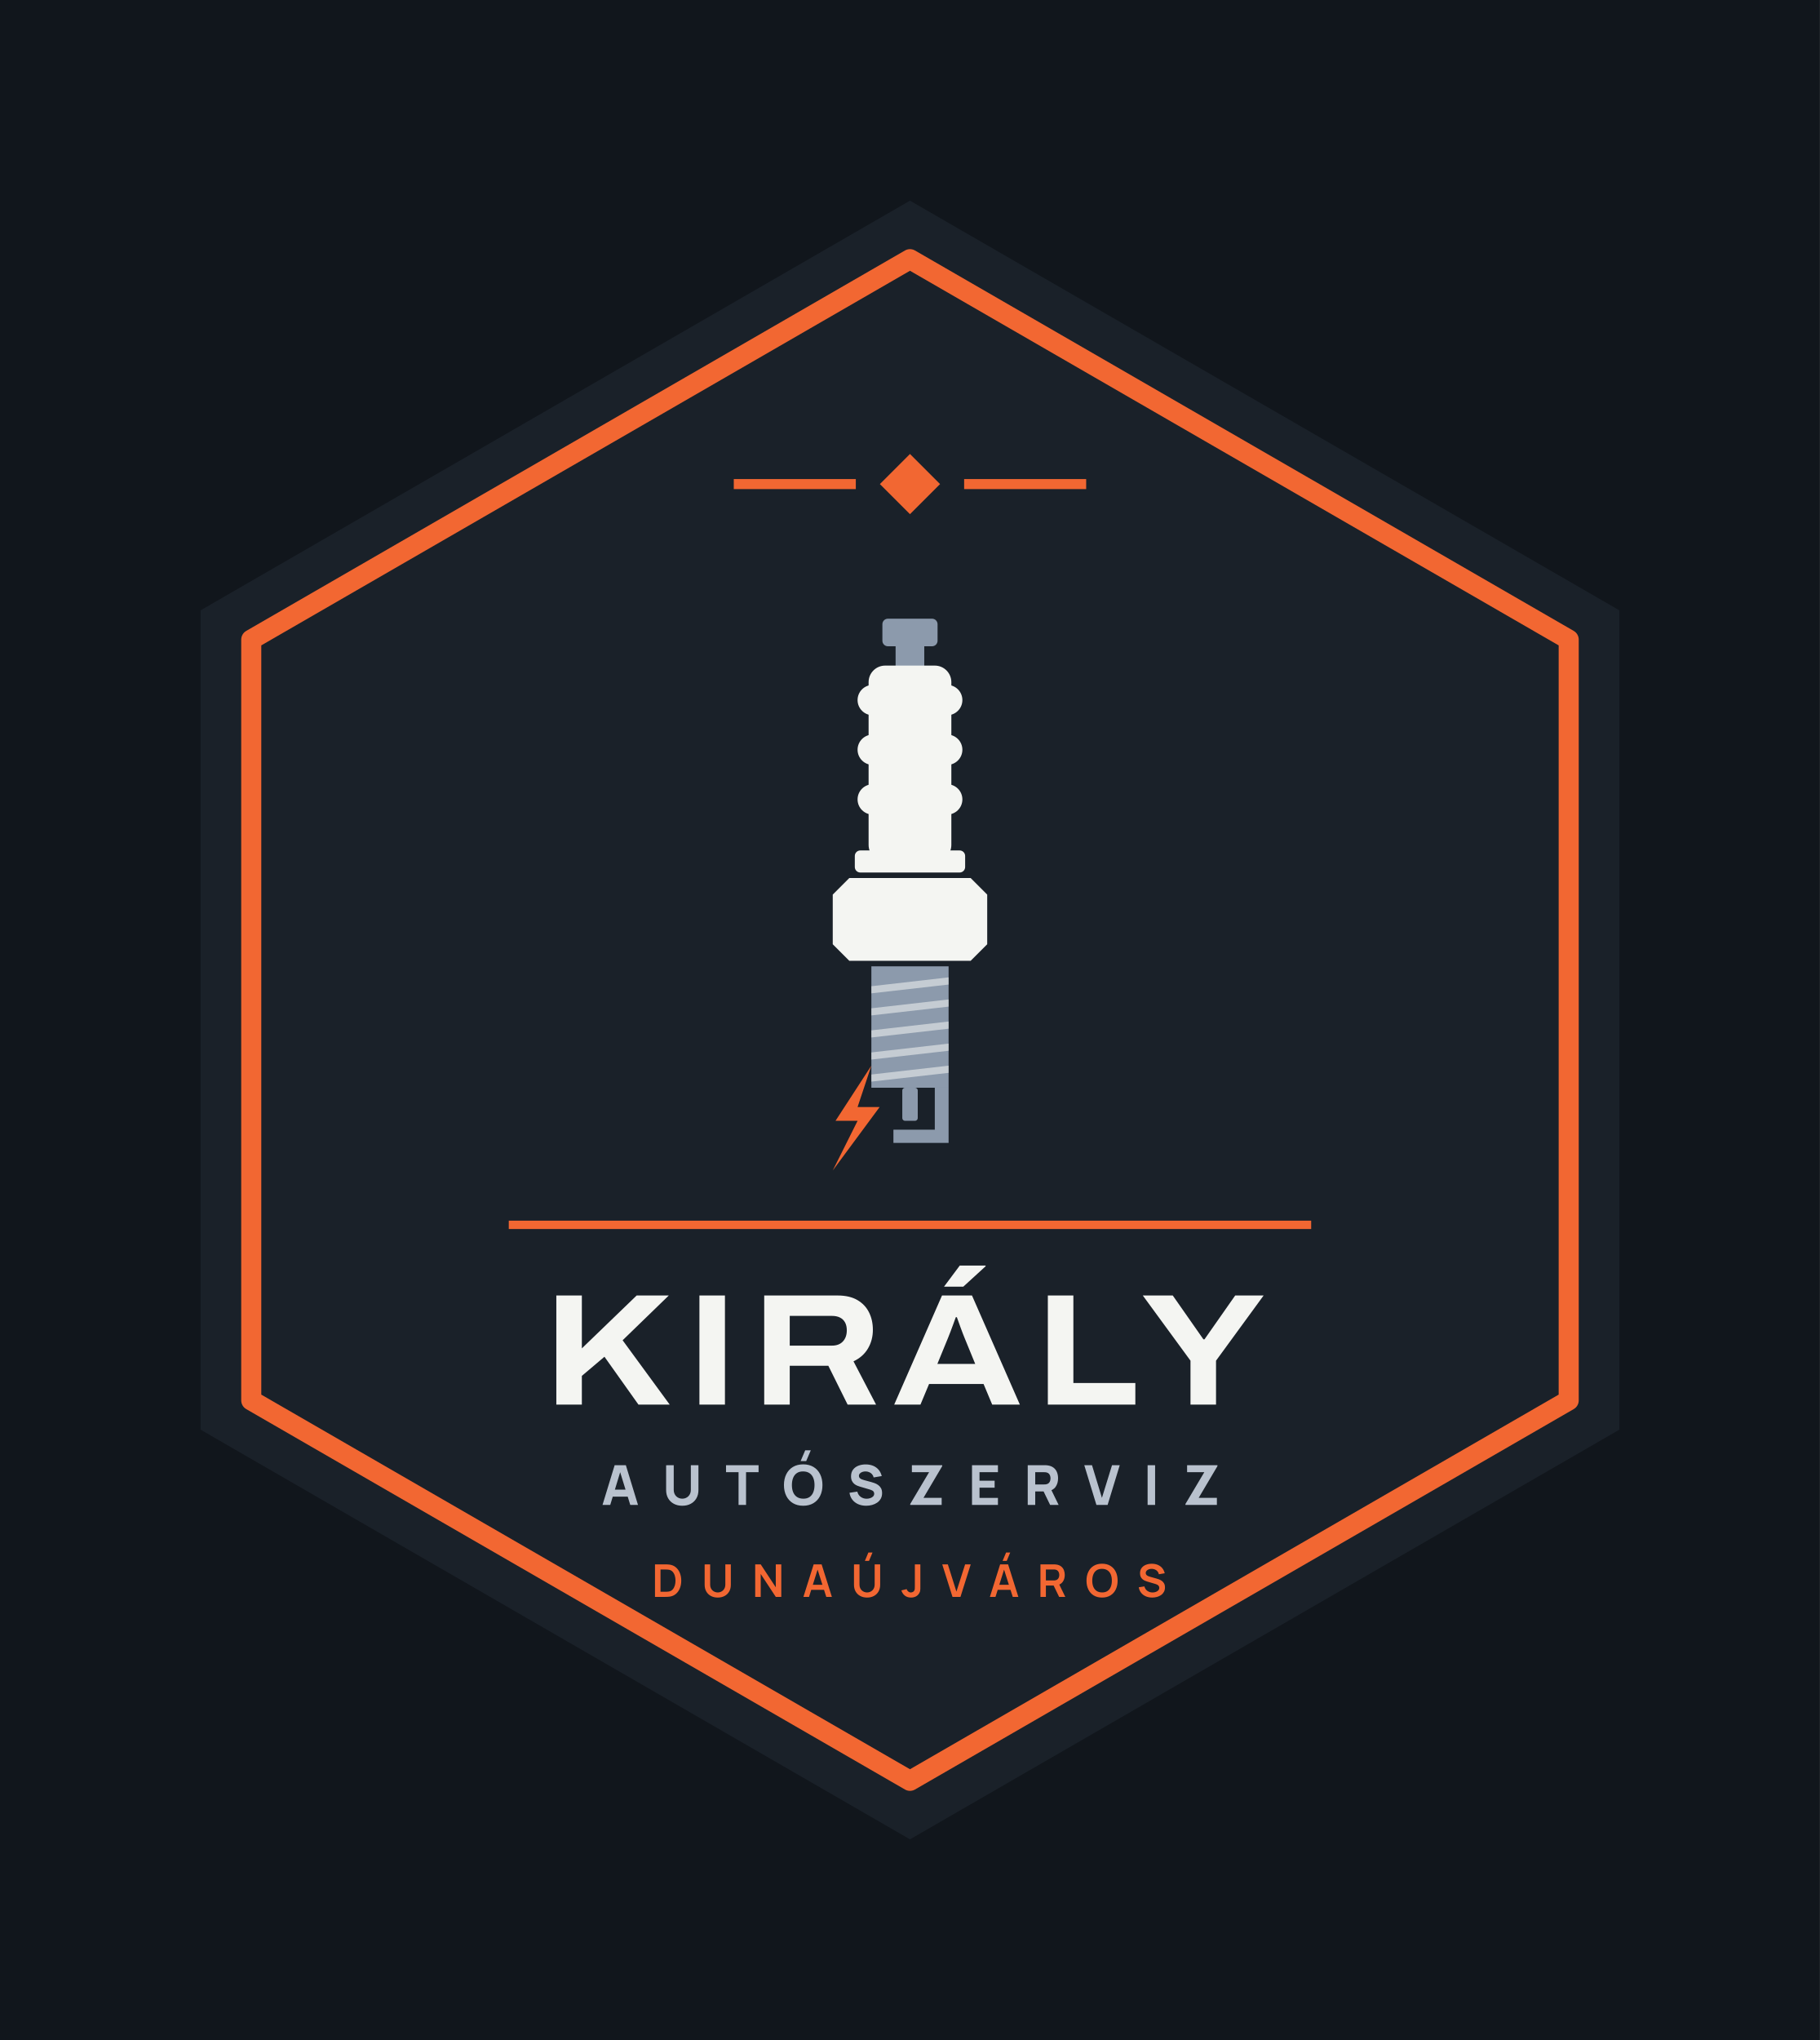
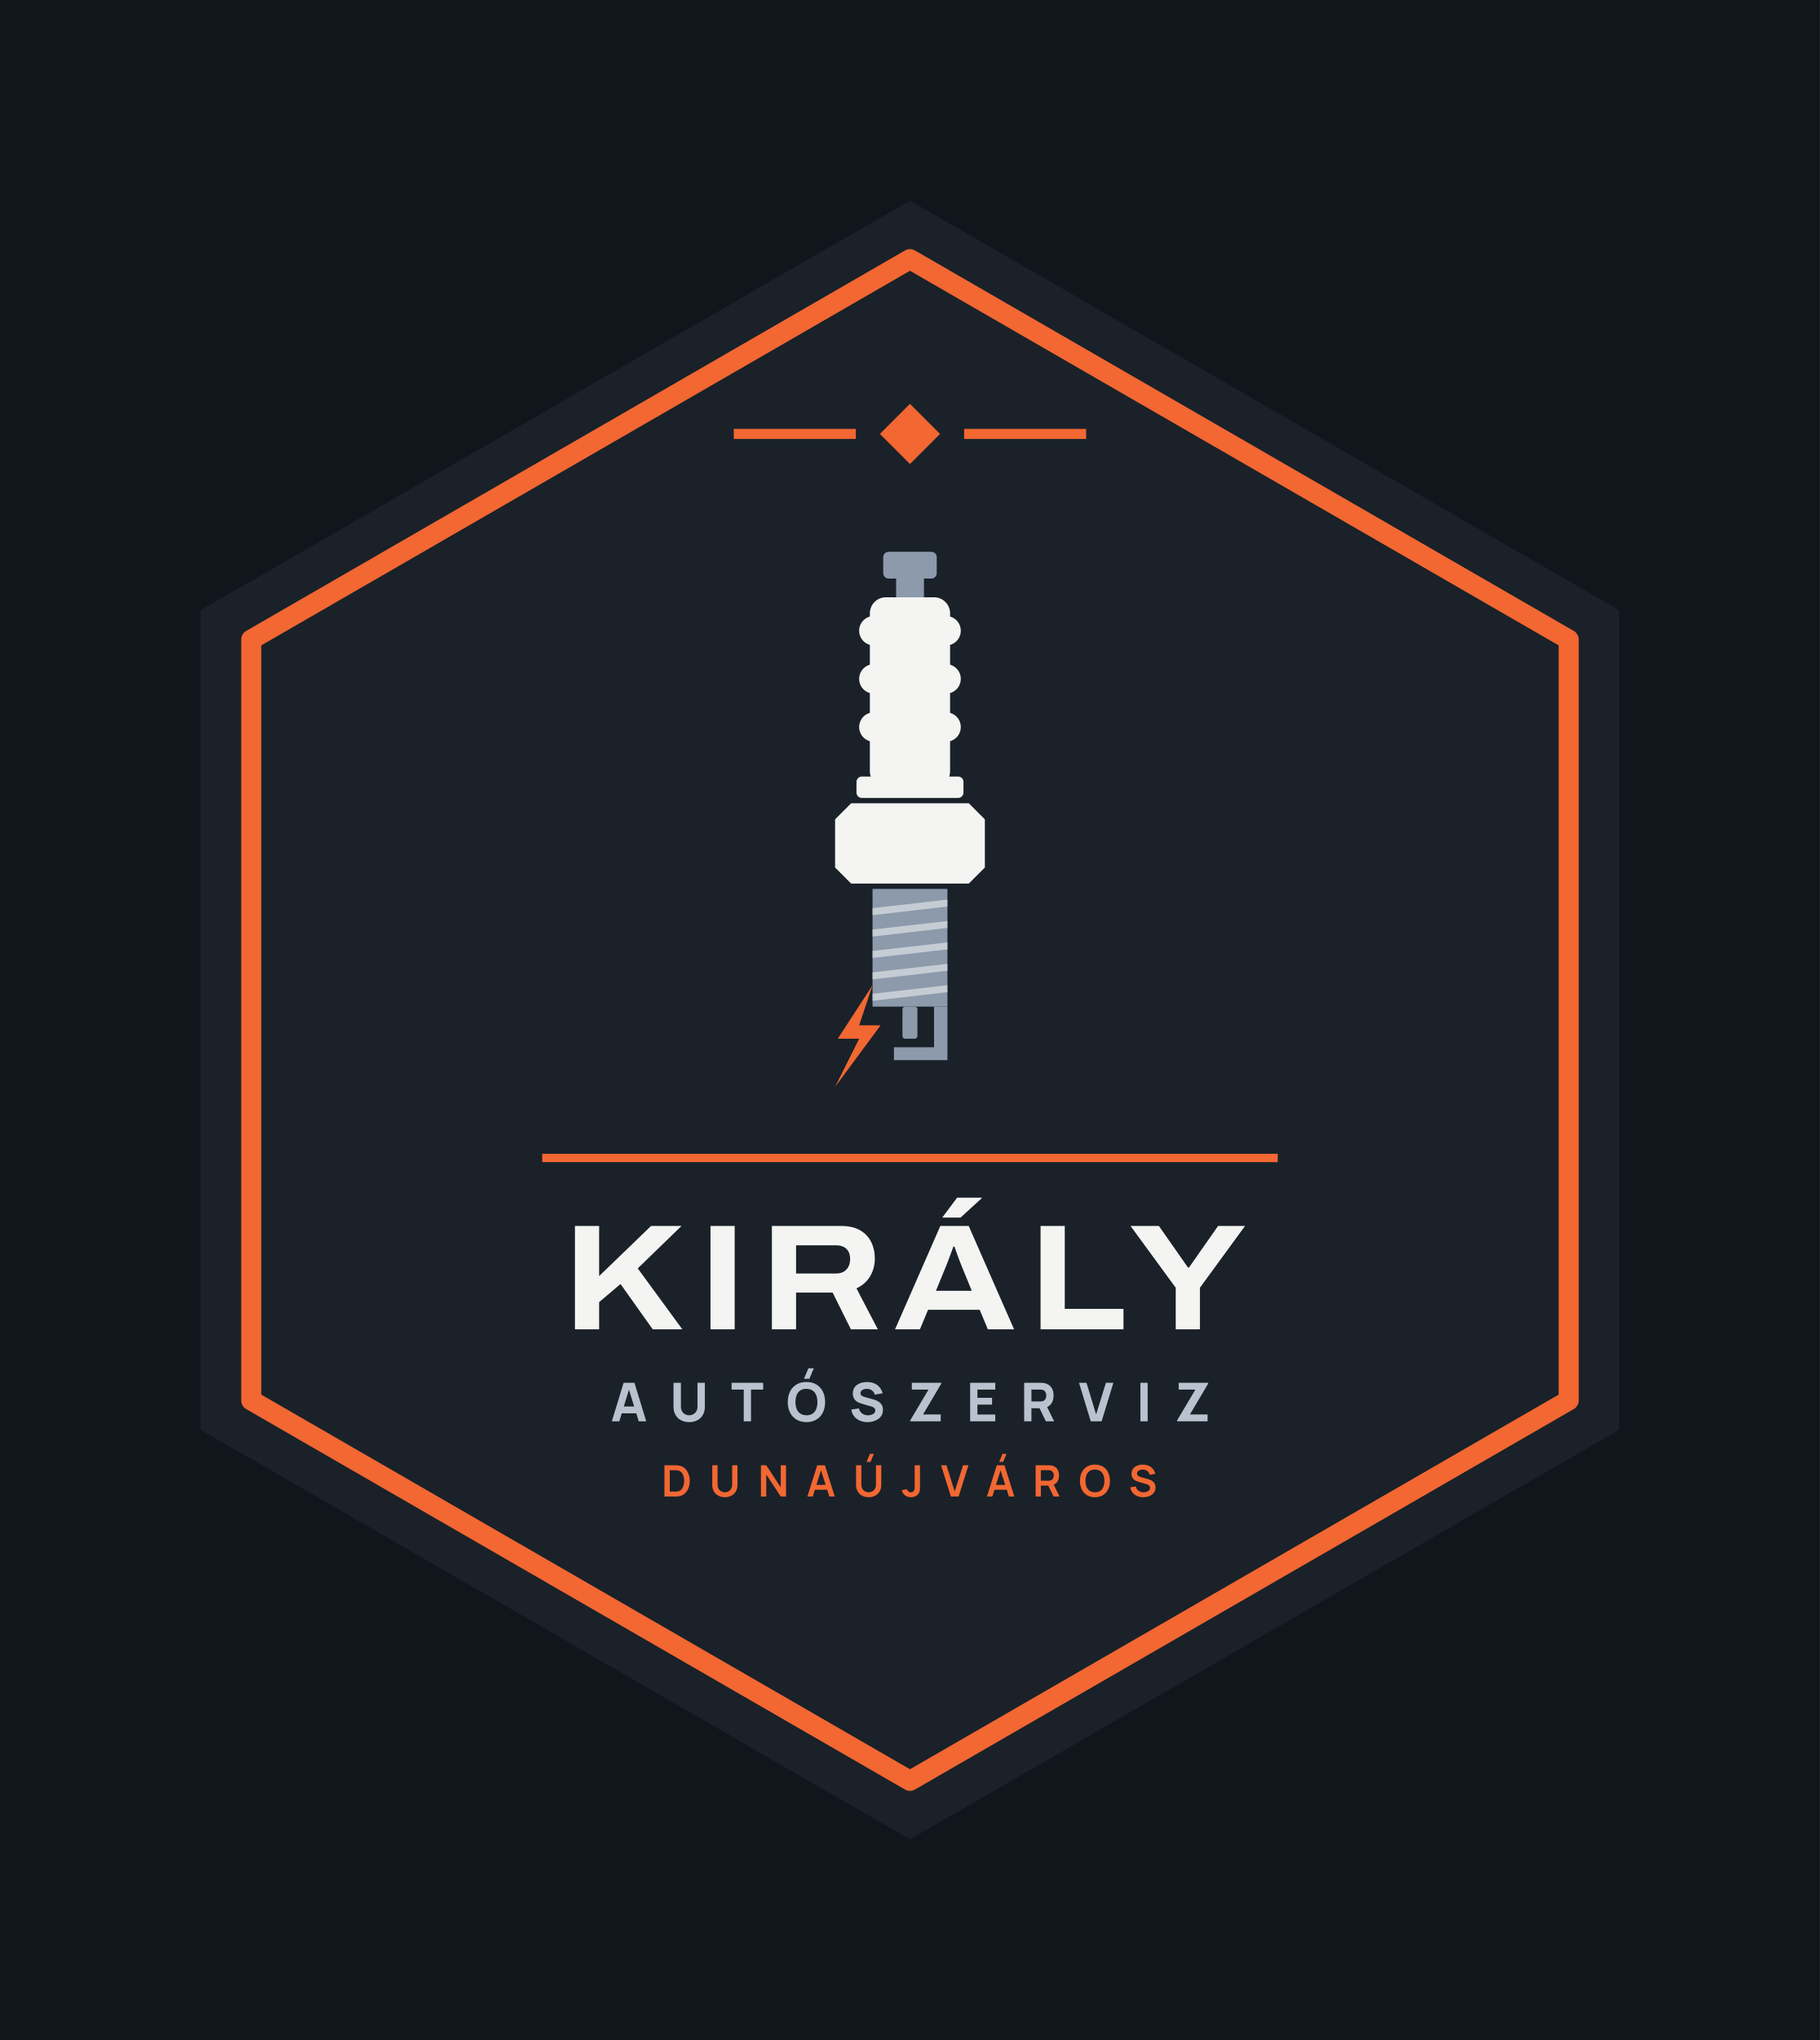
<svg xmlns="http://www.w3.org/2000/svg" viewBox="-8.87 -22 217.74 244" width="870.96" height="976">
  <rect x="-8.87" y="-22" width="217.74" height="244" fill="#11161C" />
  <path d="M100 2 L184.87 51 L184.87 149 L100 198 L15.13 149 L15.13 51Z" fill="#1A2129" />
  <path d="M100 9 L178.81 54.5 L178.81 145.5 L100 191 L21.19 145.5 L21.19 54.5Z" fill="none" stroke="#F26732" stroke-width="2.4" stroke-linejoin="round" />
-   <path d="M100 32.3 L103.6 35.9 L100 39.5 L96.4 35.9Z" fill="#F26732" />
-   <rect x="78.92" y="35.3" width="14.6" height="1.2" fill="#F26732" />
-   <rect x="106.48" y="35.3" width="14.6" height="1.2" fill="#F26732" />
-   <rect x="96.70" y="52.00" width="6.60" height="3.30" rx="0.66" fill="#8C9AAC" />
-   <rect x="98.28" y="54.97" width="3.43" height="2.97" rx="0.00" fill="#8C9AAC" />
-   <rect x="95.05" y="57.61" width="9.90" height="23.43" rx="1.98" fill="#F4F5F2" />
-   <rect x="93.73" y="59.92" width="12.54" height="3.63" rx="1.82" fill="#F4F5F2" />
-   <rect x="93.73" y="65.86" width="12.54" height="3.63" rx="1.82" fill="#F4F5F2" />
-   <rect x="93.73" y="71.80" width="12.54" height="3.63" rx="1.82" fill="#F4F5F2" />
-   <rect x="93.40" y="79.72" width="13.20" height="2.64" rx="0.66" fill="#F4F5F2" />
-   <path d="M90.76 85.00L92.74 83.02H107.26L109.24 85.00V90.94L107.26 92.92H92.74L90.76 90.94Z" fill="#F4F5F2" />
-   <rect x="95.38" y="93.58" width="9.24" height="14.52" rx="0.00" fill="#8C9AAC" />
-   <path d="M95.38 95.96L104.62 94.90V95.76L95.38 96.81Z" fill="#F4F5F2" opacity=".55" />
-   <path d="M95.38 98.60L104.62 97.54V98.40L95.38 99.45Z" fill="#F4F5F2" opacity=".55" />
-   <path d="M95.38 101.24L104.62 100.18V101.04L95.38 102.09Z" fill="#F4F5F2" opacity=".55" />
-   <path d="M95.38 103.88L104.62 102.82V103.68L95.38 104.73Z" fill="#F4F5F2" opacity=".55" />
-   <path d="M95.38 106.52L104.62 105.46V106.32L95.38 107.37Z" fill="#F4F5F2" opacity=".55" />
-   <rect x="99.08" y="108.10" width="1.85" height="3.96" rx="0.33" fill="#8C9AAC" />
-   <path d="M102.97 108.10H104.62V114.70H98.02V113.12H102.97Z" fill="#8C9AAC" />
-   <path d="M95.38 105.46L91.09 112.06H93.73L90.76 118.00L96.37 110.41H93.73Z" fill="#F26732" />
-   <rect x="52" y="124" width="96" height="1" fill="#F26732" />
-   <path d="M57.69 146.0V132.951H60.744V139.277L67.3 132.951H71.145L65.621 138.306L71.253 146.0H67.513L63.448 140.278L60.744 142.565V146.0ZM74.809 146.0V132.951H77.863V146.0ZM82.561 146.0V132.951H91.342Q92.769 132.951 93.7 133.492Q94.631 134.034 95.096 134.962Q95.561 135.889 95.561 137.057Q95.561 138.289 94.977 139.285Q94.393 140.282 93.243 140.827L95.942 146.0H92.538L90.233 141.357H85.615V146.0ZM85.615 138.947H90.674Q91.508 138.947 91.975 138.448Q92.442 137.949 92.442 137.113Q92.442 136.564 92.236 136.181Q92.029 135.798 91.636 135.595Q91.242 135.392 90.674 135.392H85.615ZM98.113 146.0 103.832 132.951H107.419L113.146 146.0H109.836L108.803 143.533H102.285L101.254 146.0ZM103.277 141.135H107.805L106.534 138.031Q106.453 137.834 106.322 137.497Q106.191 137.161 106.054 136.783Q105.917 136.404 105.796 136.066Q105.674 135.728 105.61 135.547H105.483Q105.352 135.917 105.174 136.397Q104.997 136.876 104.83 137.32Q104.663 137.763 104.548 138.038ZM104.074 131.893 105.954 129.374H109.041L109.054 129.451L106.382 131.893ZM116.495 146.0V132.951H119.549V143.417H126.963V146.0ZM133.561 146.0V140.748L127.855 132.951H131.44L135.105 138.193H135.238L138.909 132.951H142.31L136.616 140.748V146.0Z" fill="#F4F5F2" />
-   <path d="M63.215 158.0 64.667 153.248H66.007L67.459 158.0H66.535L65.241 153.809H65.413L64.139 158.0ZM64.086 157.01V156.172H66.594V157.01ZM72.759 158.099Q72.184 158.099 71.749 157.866Q71.313 157.634 71.069 157.211Q70.825 156.789 70.825 156.218V153.255L71.736 153.248V156.211Q71.736 156.446 71.815 156.637Q71.894 156.828 72.034 156.967Q72.174 157.106 72.361 157.18Q72.547 157.254 72.759 157.254Q72.976 157.254 73.163 157.178Q73.349 157.102 73.488 156.964Q73.626 156.825 73.704 156.634Q73.782 156.442 73.782 156.211V153.248H74.692V156.218Q74.692 156.789 74.448 157.211Q74.204 157.634 73.768 157.866Q73.333 158.099 72.759 158.099ZM79.491 158.0V154.086H77.992V153.248H81.886V154.086H80.388V158.0ZM87.585 152.753H86.919L87.467 151.466H88.133ZM87.226 158.099Q86.513 158.099 85.996 157.789Q85.48 157.479 85.201 156.921Q84.922 156.363 84.922 155.624Q84.922 154.885 85.201 154.327Q85.48 153.769 85.996 153.459Q86.513 153.149 87.226 153.149Q87.939 153.149 88.455 153.459Q88.971 153.769 89.25 154.327Q89.529 154.885 89.529 155.624Q89.529 156.363 89.25 156.921Q88.971 157.479 88.455 157.789Q87.939 158.099 87.226 158.099ZM87.226 157.254Q87.678 157.261 87.978 157.06Q88.278 156.858 88.429 156.489Q88.579 156.119 88.579 155.624Q88.579 155.129 88.429 154.766Q88.278 154.403 87.978 154.202Q87.678 154 87.226 153.994Q86.774 153.987 86.473 154.189Q86.173 154.39 86.023 154.759Q85.873 155.129 85.873 155.624Q85.873 156.119 86.023 156.482Q86.173 156.845 86.473 157.046Q86.774 157.248 87.226 157.254ZM94.756 158.099Q94.228 158.099 93.804 157.913Q93.38 157.726 93.108 157.378Q92.836 157.03 92.763 156.548L93.7 156.409Q93.799 156.819 94.11 157.04Q94.42 157.261 94.816 157.261Q95.037 157.261 95.245 157.191Q95.453 157.122 95.586 156.987Q95.72 156.852 95.72 156.654Q95.72 156.581 95.698 156.513Q95.677 156.446 95.628 156.386Q95.578 156.327 95.487 156.274Q95.397 156.221 95.258 156.178L94.024 155.815Q93.885 155.776 93.702 155.703Q93.519 155.631 93.347 155.495Q93.176 155.36 93.062 155.137Q92.948 154.915 92.948 154.575Q92.948 154.096 93.189 153.779Q93.43 153.463 93.832 153.307Q94.235 153.152 94.723 153.156Q95.215 153.162 95.601 153.324Q95.987 153.486 96.248 153.794Q96.509 154.103 96.624 154.548L95.654 154.713Q95.601 154.482 95.459 154.324Q95.317 154.165 95.121 154.083Q94.925 154 94.71 153.994Q94.499 153.987 94.312 154.052Q94.126 154.116 94.009 154.238Q93.892 154.36 93.892 154.528Q93.892 154.684 93.987 154.781Q94.083 154.878 94.228 154.938Q94.374 154.997 94.525 155.037L95.35 155.261Q95.535 155.31 95.76 155.391Q95.984 155.472 96.19 155.616Q96.396 155.759 96.53 155.994Q96.664 156.228 96.664 156.588Q96.664 156.97 96.504 157.256Q96.344 157.541 96.073 157.728Q95.802 157.914 95.461 158.007Q95.119 158.099 94.756 158.099ZM100.03 158.0V157.888L102.287 154.086H100.228V153.248H103.858V153.36L101.614 157.155H103.792V158.0ZM107.422 158.0V153.248H110.524V154.086H108.319V155.103H110.128V155.941H108.319V157.162H110.524V158.0ZM114.088 158.0V153.248H116.094Q116.163 153.248 116.281 153.253Q116.398 153.258 116.49 153.274Q116.916 153.34 117.188 153.555Q117.46 153.769 117.589 154.094Q117.718 154.419 117.718 154.819Q117.718 155.416 117.421 155.84Q117.124 156.264 116.49 156.363L116.094 156.39H114.985V158.0ZM116.767 158.0 115.83 156.066 116.754 155.888 117.784 158.0ZM114.985 155.551H116.055Q116.124 155.551 116.206 155.545Q116.289 155.538 116.358 155.518Q116.54 155.469 116.639 155.352Q116.738 155.235 116.776 155.091Q116.814 154.947 116.814 154.819Q116.814 154.69 116.776 154.547Q116.738 154.403 116.639 154.286Q116.54 154.169 116.358 154.119Q116.289 154.099 116.206 154.093Q116.124 154.086 116.055 154.086H114.985ZM122.305 158.0 120.853 153.248H121.777L122.965 157.155L124.173 153.248H125.097L123.645 158.0ZM128.43 158.0V153.248H129.327V158.0ZM132.957 158.0V157.888L135.214 154.086H133.155V153.248H136.785V153.36L134.541 157.155H136.719V158.0Z" fill="#B9C2CE" />
-   <path d="M69.493 169.0V165.112H70.731Q70.781 165.112 70.926 165.115Q71.071 165.117 71.205 165.135Q71.668 165.192 71.987 165.462Q72.306 165.731 72.471 166.146Q72.635 166.561 72.635 167.056Q72.635 167.551 72.471 167.966Q72.306 168.381 71.987 168.651Q71.668 168.92 71.205 168.977Q71.071 168.994 70.926 168.997Q70.78 169.0 70.731 169.0ZM70.154 168.386H70.731Q70.813 168.386 70.939 168.381Q71.064 168.377 71.162 168.358Q71.438 168.305 71.61 168.111Q71.783 167.917 71.865 167.639Q71.947 167.362 71.947 167.056Q71.947 166.739 71.863 166.461Q71.779 166.183 71.605 165.994Q71.431 165.805 71.162 165.754Q71.064 165.733 70.938 165.729Q70.812 165.726 70.731 165.726H70.154ZM77.001 169.081Q76.538 169.081 76.185 168.892Q75.832 168.703 75.634 168.361Q75.435 168.018 75.435 167.556V165.116L76.094 165.112V167.538Q76.094 167.758 76.168 167.931Q76.243 168.103 76.37 168.224Q76.498 168.344 76.661 168.406Q76.825 168.469 77.001 168.469Q77.182 168.469 77.346 168.405Q77.509 168.342 77.636 168.221Q77.762 168.101 77.835 167.928Q77.909 167.756 77.909 167.538V165.112H78.567V167.556Q78.567 168.018 78.369 168.36Q78.171 168.703 77.818 168.892Q77.465 169.081 77.001 169.081ZM81.483 169.0V165.112H82.142L83.945 167.853V165.112H84.604V169.0H83.945L82.142 166.259V169.0ZM87.251 169.0 88.476 165.112H89.43L90.656 169.0H89.986L88.874 165.512H89.018L87.921 169.0ZM87.935 168.157V167.549H89.976V168.157ZM95.099 164.693H94.605L95.022 163.695H95.516ZM94.867 169.081Q94.404 169.081 94.051 168.892Q93.698 168.703 93.5 168.361Q93.301 168.018 93.301 167.556V165.116L93.96 165.112V167.538Q93.96 167.758 94.034 167.931Q94.109 168.103 94.236 168.224Q94.364 168.344 94.527 168.406Q94.691 168.469 94.867 168.469Q95.048 168.469 95.212 168.405Q95.375 168.342 95.502 168.221Q95.628 168.101 95.701 167.928Q95.775 167.756 95.775 167.538V165.112H96.433V167.556Q96.433 168.018 96.235 168.36Q96.036 168.703 95.684 168.892Q95.331 169.081 94.867 169.081ZM100.127 169.08Q99.681 169.08 99.386 168.848Q99.091 168.616 98.971 168.222L99.613 168.069Q99.644 168.233 99.787 168.352Q99.931 168.471 100.102 168.471Q100.216 168.471 100.344 168.41Q100.471 168.349 100.531 168.214Q100.57 168.127 100.577 168.007Q100.583 167.888 100.583 167.729V165.112H101.242V167.729Q101.242 167.909 101.24 168.045Q101.239 168.181 101.213 168.301Q101.188 168.421 101.113 168.549Q100.954 168.825 100.697 168.953Q100.439 169.08 100.127 169.08ZM105.087 169.0 103.861 165.112H104.531L105.557 168.369L106.596 165.112H107.267L106.041 169.0ZM111.577 164.693H111.083L111.499 163.695H111.993ZM109.561 169.0 110.787 165.112H111.74L112.966 169.0H112.296L111.184 165.512H111.328L110.231 169.0ZM110.245 168.157V167.549H112.286V168.157ZM115.611 169.0V165.112H117.218Q117.275 165.112 117.364 165.116Q117.454 165.12 117.529 165.134Q117.866 165.186 118.086 165.359Q118.306 165.532 118.413 165.794Q118.519 166.057 118.519 166.377Q118.519 166.854 118.279 167.195Q118.039 167.537 117.542 167.618L117.265 167.643H116.261V169.0ZM117.844 169.0 117.078 167.418 117.74 167.272 118.582 169.0ZM116.261 167.034H117.191Q117.246 167.034 117.313 167.028Q117.379 167.023 117.438 167.007Q117.599 166.966 117.692 166.864Q117.784 166.762 117.823 166.632Q117.862 166.502 117.862 166.377Q117.862 166.253 117.823 166.123Q117.784 165.993 117.692 165.891Q117.599 165.788 117.438 165.747Q117.379 165.732 117.313 165.726Q117.246 165.721 117.191 165.721H116.261ZM122.981 169.081Q122.398 169.081 121.981 168.826Q121.564 168.572 121.342 168.115Q121.119 167.659 121.119 167.056Q121.119 166.453 121.342 165.997Q121.564 165.54 121.981 165.286Q122.398 165.031 122.981 165.031Q123.563 165.031 123.98 165.286Q124.397 165.54 124.619 165.997Q124.842 166.453 124.842 167.056Q124.842 167.659 124.619 168.115Q124.397 168.572 123.98 168.826Q123.563 169.081 122.981 169.081ZM122.981 168.467Q123.372 168.472 123.632 168.296Q123.893 168.12 124.023 167.801Q124.153 167.481 124.153 167.056Q124.153 166.631 124.023 166.316Q123.893 166 123.632 165.825Q123.372 165.649 122.981 165.645Q122.589 165.64 122.329 165.816Q122.069 165.991 121.939 166.311Q121.809 166.631 121.808 167.056Q121.807 167.481 121.937 167.796Q122.068 168.111 122.328 168.287Q122.589 168.463 122.981 168.467ZM128.982 169.081Q128.556 169.081 128.215 168.933Q127.873 168.784 127.653 168.507Q127.433 168.231 127.372 167.849L128.048 167.747Q128.134 168.093 128.402 168.282Q128.671 168.472 129.022 168.472Q129.23 168.472 129.414 168.406Q129.598 168.341 129.712 168.216Q129.827 168.091 129.827 167.913Q129.827 167.83 129.8 167.762Q129.773 167.694 129.721 167.64Q129.669 167.586 129.586 167.542Q129.504 167.497 129.394 167.464L128.391 167.168Q128.261 167.13 128.111 167.066Q127.96 167.002 127.827 166.89Q127.694 166.779 127.608 166.605Q127.523 166.43 127.523 166.173Q127.523 165.797 127.714 165.543Q127.905 165.288 128.227 165.161Q128.549 165.033 128.945 165.035Q129.344 165.04 129.657 165.174Q129.971 165.307 130.181 165.56Q130.391 165.813 130.478 166.174L129.778 166.294Q129.736 166.089 129.612 165.945Q129.489 165.801 129.312 165.725Q129.135 165.649 128.936 165.645Q128.741 165.64 128.575 165.702Q128.41 165.763 128.308 165.876Q128.207 165.989 128.207 166.141Q128.207 166.285 128.293 166.375Q128.379 166.464 128.508 166.518Q128.638 166.571 128.768 166.606L129.465 166.8Q129.608 166.838 129.786 166.903Q129.964 166.968 130.128 167.084Q130.293 167.2 130.4 167.389Q130.507 167.578 130.507 167.868Q130.507 168.171 130.382 168.399Q130.258 168.627 130.043 168.778Q129.829 168.929 129.555 169.005Q129.281 169.081 128.982 169.081Z" fill="#F26732" />
+   <path d="M100 26.3 L103.6 29.9 L100 33.5 L96.4 29.9Z" fill="#F26732" />
+   <rect x="78.92" y="29.3" width="14.6" height="1.2" fill="#F26732" />
+   <rect x="106.48" y="29.3" width="14.6" height="1.2" fill="#F26732" />
+   <rect x="96.80" y="44.00" width="6.40" height="3.20" rx="0.64" fill="#8C9AAC" />
+   <rect x="98.34" y="46.88" width="3.33" height="2.88" rx="0.00" fill="#8C9AAC" />
+   <rect x="95.20" y="49.44" width="9.60" height="22.72" rx="1.92" fill="#F4F5F2" />
+   <rect x="93.92" y="51.68" width="12.16" height="3.52" rx="1.76" fill="#F4F5F2" />
+   <rect x="93.92" y="57.44" width="12.16" height="3.52" rx="1.76" fill="#F4F5F2" />
+   <rect x="93.92" y="63.20" width="12.16" height="3.52" rx="1.76" fill="#F4F5F2" />
+   <rect x="93.60" y="70.88" width="12.80" height="2.56" rx="0.64" fill="#F4F5F2" />
+   <path d="M91.04 76.00L92.96 74.08H107.04L108.96 76.00V81.76L107.04 83.68H92.96L91.04 81.76Z" fill="#F4F5F2" />
+   <rect x="95.52" y="84.32" width="8.96" height="14.08" rx="0.00" fill="#8C9AAC" />
+   <path d="M95.52 86.62L104.48 85.60V86.43L95.52 87.46Z" fill="#F4F5F2" opacity=".55" />
+   <path d="M95.52 89.18L104.48 88.16V88.99L95.52 90.02Z" fill="#F4F5F2" opacity=".55" />
+   <path d="M95.52 91.74L104.48 90.72V91.55L95.52 92.58Z" fill="#F4F5F2" opacity=".55" />
+   <path d="M95.52 94.30L104.48 93.28V94.11L95.52 95.14Z" fill="#F4F5F2" opacity=".55" />
+   <path d="M95.52 96.86L104.48 95.84V96.67L95.52 97.70Z" fill="#F4F5F2" opacity=".55" />
+   <rect x="99.10" y="98.40" width="1.79" height="3.84" rx="0.32" fill="#8C9AAC" />
+   <path d="M102.88 98.40H104.48V104.80H98.08V103.26H102.88Z" fill="#8C9AAC" />
+   <path d="M95.52 95.84L91.36 102.24H93.92L91.04 108.00L96.48 100.64H93.92Z" fill="#F26732" />
+   <rect x="56" y="116" width="88" height="1" fill="#F26732" />
+   <path d="M59.916 137.0V124.637H62.81V130.631L69.021 124.637H72.664L67.431 129.711L72.766 137.0H69.223L65.371 131.579L62.81 133.746V137.0ZM76.134 137.0V124.637H79.028V137.0ZM83.478 137.0V124.637H91.798Q93.149 124.637 94.031 125.151Q94.914 125.664 95.354 126.543Q95.794 127.422 95.794 128.527Q95.794 129.695 95.241 130.639Q94.688 131.583 93.598 132.1L96.156 137.0H92.931L90.747 132.602H86.372V137.0ZM86.372 130.319H91.165Q91.955 130.319 92.397 129.846Q92.84 129.373 92.84 128.581Q92.84 128.061 92.644 127.698Q92.449 127.335 92.076 127.142Q91.703 126.95 91.165 126.95H86.372ZM98.213 137.0 103.631 124.637H107.029L112.454 137.0H109.318L108.34 134.663H102.164L101.188 137.0ZM103.105 132.391H107.394L106.19 129.451Q106.113 129.264 105.989 128.945Q105.865 128.626 105.736 128.268Q105.606 127.909 105.491 127.589Q105.376 127.269 105.315 127.097H105.195Q105.07 127.448 104.902 127.902Q104.734 128.356 104.576 128.777Q104.418 129.197 104.308 129.458ZM103.86 123.635 105.641 121.249H108.566L108.577 121.322L106.046 123.635ZM115.626 137.0V124.637H118.52V134.553H125.544V137.0ZM131.795 137.0V132.024L126.389 124.637H129.785L133.258 129.604H133.383L136.861 124.637H140.084L134.689 132.024V137.0Z" fill="#F4F5F2" />
+   <path d="M64.33 148.0 65.738 143.392H67.037L68.445 148.0H67.549L66.294 143.936H66.461L65.226 148.0ZM65.174 147.04V146.227H67.606V147.04ZM73.584 148.096Q73.027 148.096 72.605 147.87Q72.182 147.645 71.946 147.235Q71.709 146.826 71.709 146.272V143.398L72.592 143.392V146.266Q72.592 146.493 72.669 146.678Q72.746 146.864 72.882 146.998Q73.018 147.133 73.198 147.205Q73.379 147.277 73.584 147.277Q73.795 147.277 73.976 147.203Q74.157 147.13 74.291 146.995Q74.426 146.861 74.501 146.675Q74.576 146.49 74.576 146.266V143.392H75.459V146.272Q75.459 146.826 75.222 147.235Q74.986 147.645 74.563 147.87Q74.141 148.096 73.584 148.096ZM80.112 148.0V144.205H78.659V143.392H82.435V144.205H80.982V148.0ZM87.962 142.912H87.315L87.846 141.664H88.493ZM87.613 148.096Q86.922 148.096 86.421 147.795Q85.92 147.494 85.65 146.954Q85.379 146.413 85.379 145.696Q85.379 144.979 85.65 144.438Q85.92 143.898 86.421 143.597Q86.922 143.296 87.613 143.296Q88.304 143.296 88.805 143.597Q89.306 143.898 89.576 144.438Q89.846 144.979 89.846 145.696Q89.846 146.413 89.576 146.954Q89.306 147.494 88.805 147.795Q88.304 148.096 87.613 148.096ZM87.613 147.277Q88.051 147.283 88.342 147.088Q88.634 146.893 88.779 146.534Q88.925 146.176 88.925 145.696Q88.925 145.216 88.779 144.864Q88.634 144.512 88.342 144.317Q88.051 144.122 87.613 144.115Q87.174 144.109 86.883 144.304Q86.592 144.499 86.446 144.858Q86.301 145.216 86.301 145.696Q86.301 146.176 86.446 146.528Q86.592 146.88 86.883 147.075Q87.174 147.27 87.613 147.277ZM94.915 148.096Q94.403 148.096 93.992 147.915Q93.581 147.734 93.317 147.397Q93.053 147.059 92.982 146.592L93.891 146.458Q93.987 146.854 94.288 147.069Q94.589 147.283 94.973 147.283Q95.187 147.283 95.389 147.216Q95.59 147.149 95.72 147.018Q95.85 146.886 95.85 146.694Q95.85 146.624 95.829 146.558Q95.808 146.493 95.76 146.435Q95.712 146.378 95.624 146.326Q95.536 146.275 95.402 146.234L94.205 145.882Q94.07 145.843 93.893 145.773Q93.715 145.702 93.549 145.571Q93.382 145.44 93.272 145.224Q93.162 145.008 93.162 144.678Q93.162 144.214 93.395 143.907Q93.629 143.6 94.019 143.45Q94.41 143.299 94.883 143.302Q95.36 143.309 95.734 143.466Q96.109 143.622 96.362 143.922Q96.614 144.221 96.726 144.653L95.786 144.813Q95.734 144.589 95.597 144.435Q95.459 144.282 95.269 144.202Q95.078 144.122 94.87 144.115Q94.666 144.109 94.485 144.171Q94.304 144.234 94.19 144.352Q94.077 144.47 94.077 144.634Q94.077 144.784 94.17 144.878Q94.262 144.973 94.403 145.03Q94.544 145.088 94.691 145.126L95.491 145.344Q95.67 145.392 95.888 145.47Q96.106 145.549 96.306 145.688Q96.506 145.827 96.635 146.054Q96.765 146.282 96.765 146.63Q96.765 147.002 96.61 147.278Q96.454 147.555 96.192 147.736Q95.93 147.917 95.598 148.006Q95.267 148.096 94.915 148.096ZM100.029 148.0V147.891L102.218 144.205H100.221V143.392H103.741V143.501L101.565 147.181H103.677V148.0ZM107.197 148.0V143.392H110.205V144.205H108.067V145.19H109.821V146.003H108.067V147.187H110.205V148.0ZM113.661 148.0V143.392H115.606Q115.674 143.392 115.787 143.397Q115.901 143.402 115.99 143.418Q116.403 143.482 116.667 143.69Q116.931 143.898 117.056 144.213Q117.181 144.528 117.181 144.915Q117.181 145.494 116.893 145.906Q116.605 146.317 115.99 146.413L115.606 146.438H114.531V148.0ZM116.259 148.0 115.35 146.125 116.246 145.952 117.245 148.0ZM114.531 145.626H115.568Q115.635 145.626 115.715 145.619Q115.795 145.613 115.862 145.594Q116.038 145.546 116.134 145.432Q116.23 145.318 116.267 145.179Q116.304 145.04 116.304 144.915Q116.304 144.79 116.267 144.651Q116.23 144.512 116.134 144.398Q116.038 144.285 115.862 144.237Q115.795 144.218 115.715 144.211Q115.635 144.205 115.568 144.205H114.531ZM121.629 148.0 120.221 143.392H121.117L122.269 147.181L123.44 143.392H124.336L122.928 148.0ZM127.568 148.0V143.392H128.438V148.0ZM131.958 148.0V147.891L134.147 144.205H132.15V143.392H135.67V143.501L133.494 147.181H135.606V148.0Z" fill="#B9C2CE" />
+   <path d="M70.623 157.0V153.256H71.815Q71.863 153.256 72.003 153.259Q72.142 153.261 72.271 153.278Q72.717 153.333 73.024 153.593Q73.332 153.852 73.49 154.252Q73.649 154.652 73.649 155.128Q73.649 155.605 73.49 156.004Q73.332 156.404 73.024 156.664Q72.717 156.923 72.271 156.978Q72.143 156.994 72.003 156.997Q71.862 157.0 71.815 157.0ZM71.26 156.409H71.815Q71.894 156.409 72.015 156.404Q72.136 156.4 72.23 156.382Q72.495 156.331 72.662 156.144Q72.828 155.957 72.907 155.69Q72.986 155.422 72.986 155.128Q72.986 154.823 72.905 154.555Q72.824 154.288 72.656 154.106Q72.489 153.923 72.23 153.874Q72.136 153.854 72.014 153.851Q71.893 153.847 71.815 153.847H71.26ZM77.853 157.078Q77.407 157.078 77.067 156.896Q76.727 156.714 76.536 156.384Q76.345 156.054 76.345 155.609V153.26L76.98 153.256V155.593Q76.98 155.804 77.051 155.97Q77.123 156.136 77.245 156.252Q77.368 156.368 77.526 156.428Q77.683 156.489 77.853 156.489Q78.027 156.489 78.185 156.427Q78.342 156.366 78.464 156.25Q78.586 156.134 78.656 155.968Q78.727 155.802 78.727 155.593V153.256H79.361V155.609Q79.361 156.054 79.17 156.384Q78.979 156.714 78.639 156.896Q78.3 157.078 77.853 157.078ZM82.169 157.0V153.256H82.804L84.54 155.895V153.256H85.174V157.0H84.54L82.804 154.36V157.0ZM87.723 157.0 88.903 153.256H89.822L91.002 157.0H90.357L89.286 153.641H89.425L88.368 157.0ZM88.381 156.188V155.603H90.347V156.188ZM95.281 152.853H94.805L95.206 151.891H95.682ZM95.057 157.078Q94.611 157.078 94.271 156.896Q93.932 156.714 93.741 156.384Q93.549 156.054 93.549 155.609V153.26L94.184 153.256V155.593Q94.184 155.804 94.255 155.97Q94.327 156.136 94.45 156.252Q94.572 156.368 94.73 156.428Q94.888 156.489 95.057 156.489Q95.232 156.489 95.389 156.427Q95.547 156.366 95.668 156.25Q95.79 156.134 95.861 155.968Q95.931 155.802 95.931 155.593V153.256H96.565V155.609Q96.565 156.054 96.374 156.384Q96.183 156.714 95.843 156.896Q95.504 157.078 95.057 157.078ZM100.122 157.077Q99.693 157.077 99.409 156.854Q99.124 156.63 99.009 156.25L99.627 156.103Q99.657 156.262 99.795 156.376Q99.933 156.49 100.098 156.49Q100.208 156.49 100.331 156.432Q100.453 156.373 100.511 156.243Q100.549 156.159 100.555 156.044Q100.562 155.929 100.562 155.776V153.256H101.196V155.776Q101.196 155.95 101.194 156.081Q101.193 156.212 101.168 156.327Q101.144 156.443 101.072 156.566Q100.919 156.832 100.671 156.955Q100.423 157.077 100.122 157.077ZM104.898 157.0 103.718 153.256H104.364L105.351 156.392L106.352 153.256H106.997L105.817 157.0ZM111.148 152.853H110.672L111.073 151.891H111.549ZM109.207 157.0 110.387 153.256H111.306L112.486 157.0H111.84L110.77 153.641H110.909L109.852 157.0ZM109.865 156.188V155.603H111.831V156.188ZM115.033 157.0V153.256H116.58Q116.635 153.256 116.721 153.26Q116.808 153.264 116.88 153.277Q117.205 153.327 117.417 153.494Q117.628 153.66 117.731 153.913Q117.833 154.166 117.833 154.475Q117.833 154.933 117.602 155.262Q117.371 155.591 116.892 155.67L116.625 155.693H115.659V157.0ZM117.183 157.0 116.445 155.476 117.083 155.336 117.894 157.0ZM115.659 155.106H116.554Q116.607 155.106 116.671 155.101Q116.736 155.096 116.792 155.081Q116.947 155.042 117.036 154.943Q117.126 154.845 117.163 154.719Q117.201 154.594 117.201 154.475Q117.201 154.355 117.163 154.23Q117.126 154.104 117.036 154.006Q116.947 153.907 116.792 153.868Q116.736 153.853 116.671 153.848Q116.607 153.843 116.554 153.843H115.659ZM122.129 157.078Q121.568 157.078 121.167 156.833Q120.766 156.587 120.551 156.148Q120.337 155.709 120.337 155.128Q120.337 154.547 120.551 154.108Q120.766 153.669 121.167 153.423Q121.568 153.178 122.129 153.178Q122.691 153.178 123.092 153.423Q123.493 153.669 123.707 154.108Q123.922 154.547 123.922 155.128Q123.922 155.709 123.707 156.148Q123.493 156.587 123.092 156.833Q122.691 157.078 122.129 157.078ZM122.129 156.487Q122.506 156.491 122.757 156.322Q123.008 156.153 123.133 155.845Q123.259 155.538 123.259 155.128Q123.259 154.718 123.133 154.415Q123.008 154.111 122.757 153.942Q122.506 153.773 122.129 153.769Q121.752 153.765 121.502 153.934Q121.252 154.103 121.127 154.411Q121.001 154.718 121 155.128Q120.999 155.538 121.125 155.841Q121.25 156.144 121.501 156.313Q121.752 156.483 122.129 156.487ZM127.908 157.078Q127.498 157.078 127.17 156.935Q126.841 156.792 126.629 156.526Q126.417 156.259 126.358 155.892L127.01 155.794Q127.092 156.126 127.35 156.309Q127.609 156.491 127.947 156.491Q128.147 156.491 128.324 156.428Q128.502 156.366 128.612 156.245Q128.722 156.125 128.722 155.953Q128.722 155.874 128.696 155.808Q128.671 155.742 128.62 155.69Q128.57 155.638 128.491 155.596Q128.412 155.553 128.305 155.521L127.339 155.235Q127.214 155.199 127.069 155.138Q126.925 155.076 126.796 154.969Q126.668 154.861 126.586 154.694Q126.504 154.526 126.504 154.278Q126.504 153.916 126.687 153.671Q126.871 153.426 127.182 153.303Q127.492 153.18 127.873 153.182Q128.257 153.187 128.559 153.315Q128.861 153.444 129.063 153.688Q129.265 153.931 129.349 154.279L128.675 154.394Q128.635 154.197 128.516 154.058Q128.396 153.92 128.226 153.847Q128.056 153.773 127.864 153.769Q127.677 153.765 127.517 153.824Q127.358 153.883 127.26 153.992Q127.162 154.101 127.162 154.247Q127.162 154.386 127.245 154.472Q127.328 154.558 127.453 154.61Q127.577 154.661 127.703 154.695L128.374 154.881Q128.512 154.918 128.683 154.981Q128.854 155.043 129.013 155.155Q129.171 155.266 129.274 155.448Q129.377 155.631 129.377 155.91Q129.377 156.201 129.257 156.421Q129.137 156.641 128.931 156.787Q128.724 156.932 128.46 157.005Q128.196 157.078 127.908 157.078Z" fill="#F26732" />
</svg>
